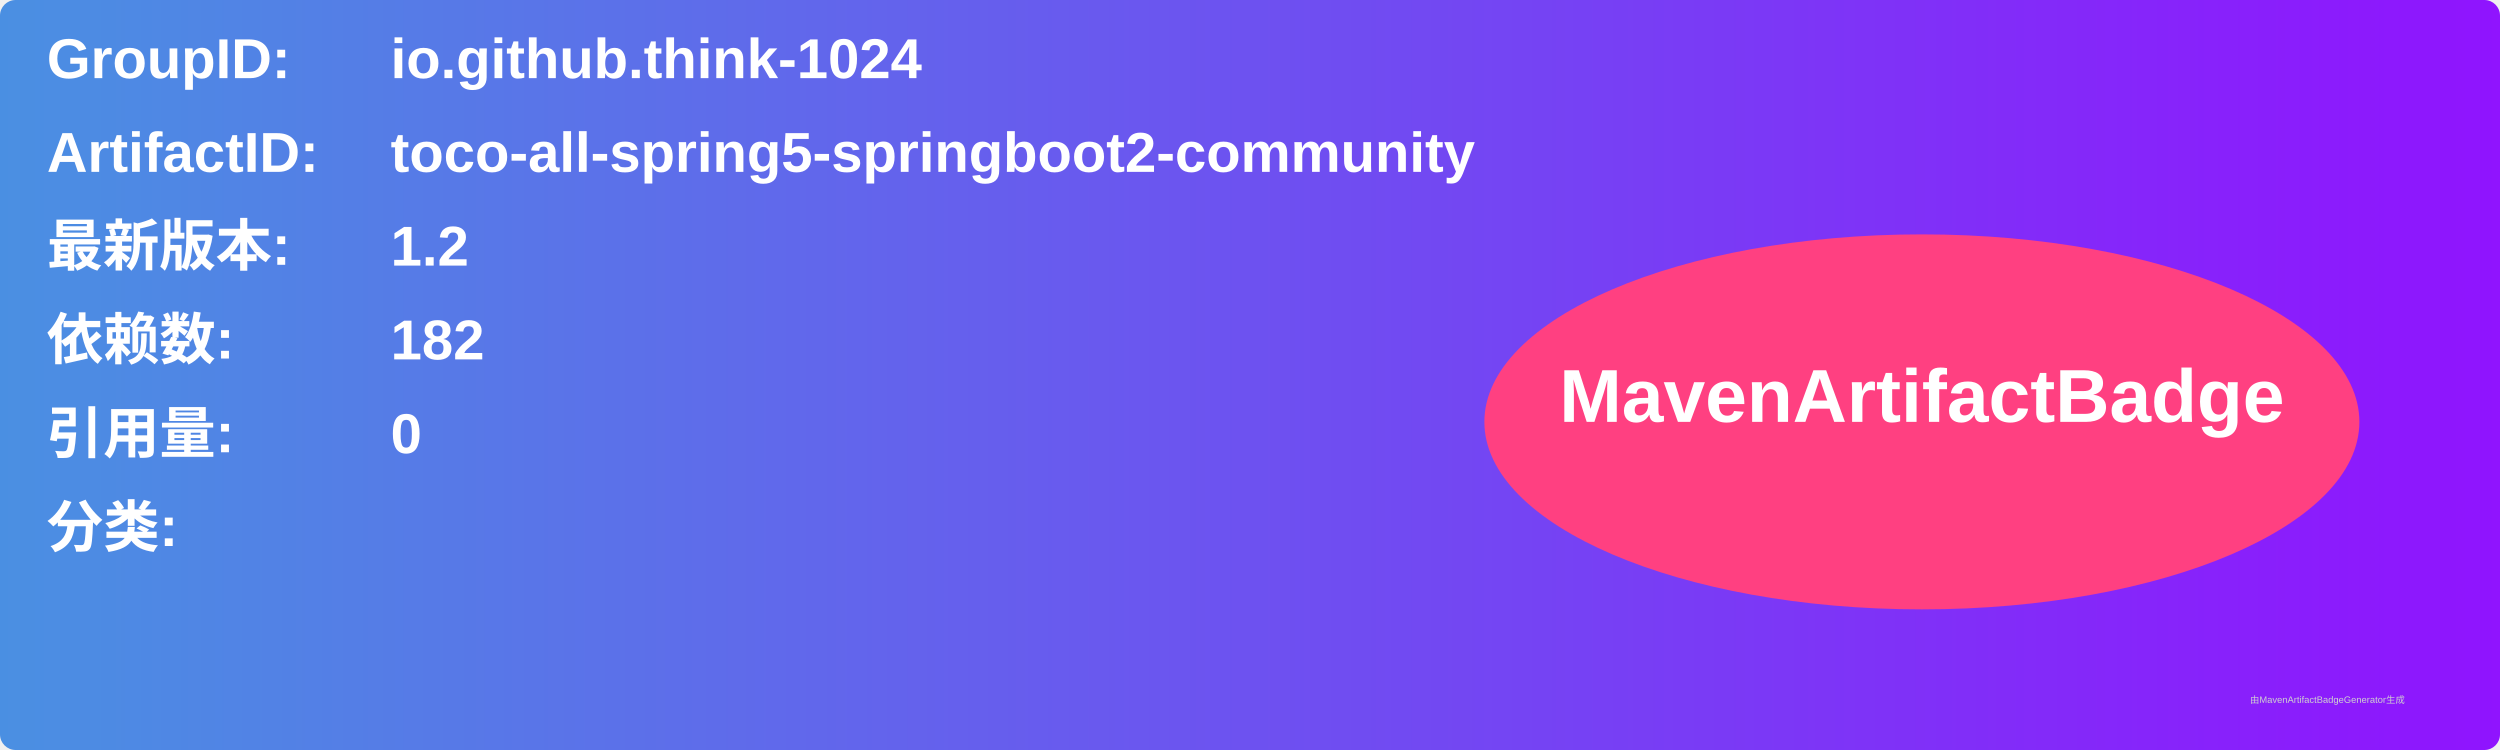
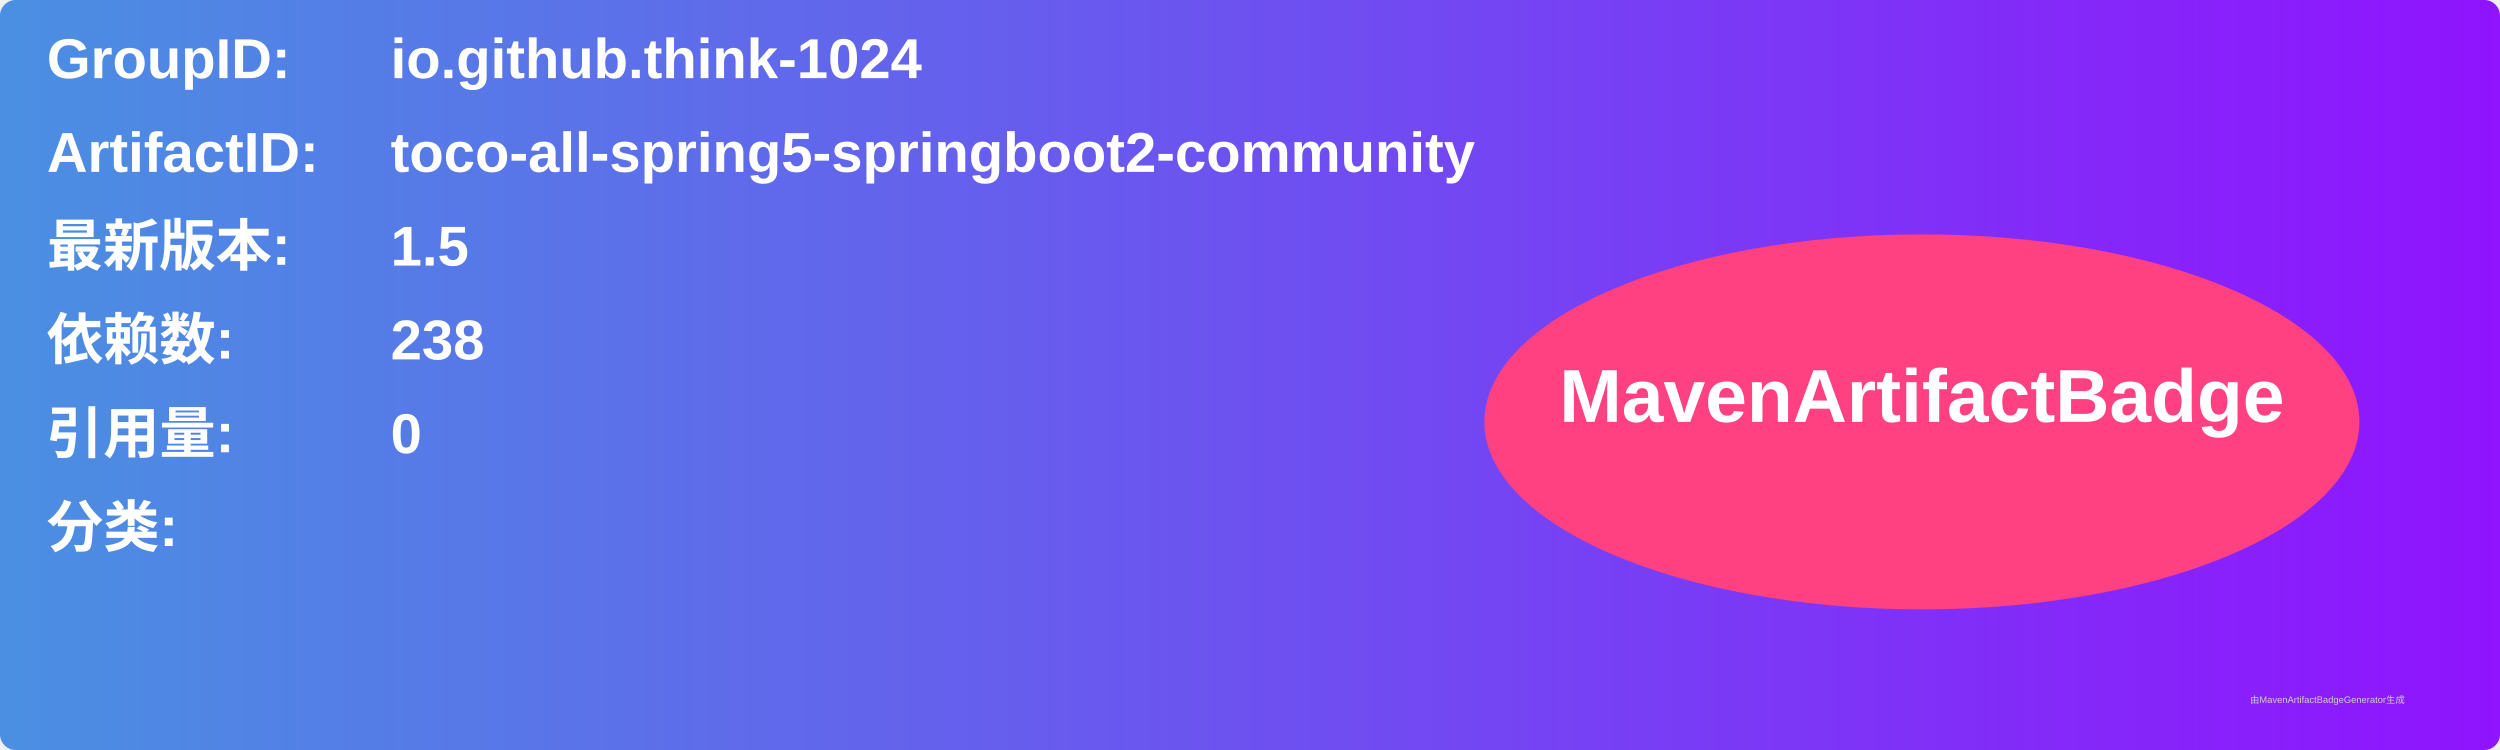
<svg xmlns="http://www.w3.org/2000/svg" width="800" height="240" viewBox="0 0 800 240">
  <linearGradient id="grad" x1="0%" y1="0%" x2="100%" y2="0%">
    <stop offset="0%" stop-color="#4a90e2" />
    <stop offset="100%" stop-color="#9013fe" />
  </linearGradient>
  <rect width="100%" height="100%" rx="5" ry="5" fill="url(#grad)" />
  <g transform="translate(15, 15)">
    <text x="0" y="10" font-family="Arial" font-size="18" fill="white" font-weight="bold" width="260">GroupID:</text>
    <text x="110" y="10" font-family="Arial" font-size="18" fill="white" font-weight="bold" width="460">io.github.think-1024</text>
    <text x="0" y="40" font-family="Arial" font-size="18" fill="white" font-weight="bold" width="260">ArtifactID:</text>
    <text x="110" y="40" font-family="Arial" font-size="18" fill="white" font-weight="bold" width="460">toco-all-spring5-springboot2-community</text>
    <text x="0" y="70" font-family="Arial" font-size="18" fill="white" font-weight="bold">最新版本:</text>
    <text x="110" y="70" font-family="Arial" font-size="18" fill="white" font-weight="bold">
-       <tspan font-weight="bold">1.2</tspan>
+       <tspan font-weight="bold">1.5</tspan>
    </text>
    <text x="0" y="100" font-family="Arial" font-size="18" fill="white" font-weight="bold">依赖数: </text>
    <text x="110" y="100" font-family="Arial" font-size="18" fill="white">
-       <tspan font-weight="bold">182</tspan>
+       <tspan font-weight="bold">238</tspan>
    </text>
    <text x="0" y="130" font-family="Arial" font-size="18" fill="white" font-weight="bold">引用量: </text>
    <text x="110" y="130" font-family="Arial" font-size="18" fill="white">
      <tspan font-weight="bold">0</tspan>
    </text>
    <text x="0" y="160" font-family="Arial" font-size="18" fill="white" font-weight="bold">分类:</text>
    <text x="10" y="190" font-family="Arial" font-size="10" fill="white">
      <tspan font-weight="bold" />
    </text>
    <ellipse cx="600" cy="120" rx="140" ry="60" fill="#ff4081" />
    <text x="600" y="120" text-anchor="middle" font-family="Arial" font-size="24" fill="white" font-weight="bold">MavenArtifactBadge</text>
  </g>
  <text x="720" y="225" font-family="Arial" font-size="3" fill="#d0d0d0">由MavenArtifactBadgeGenerator生成</text>
</svg>
